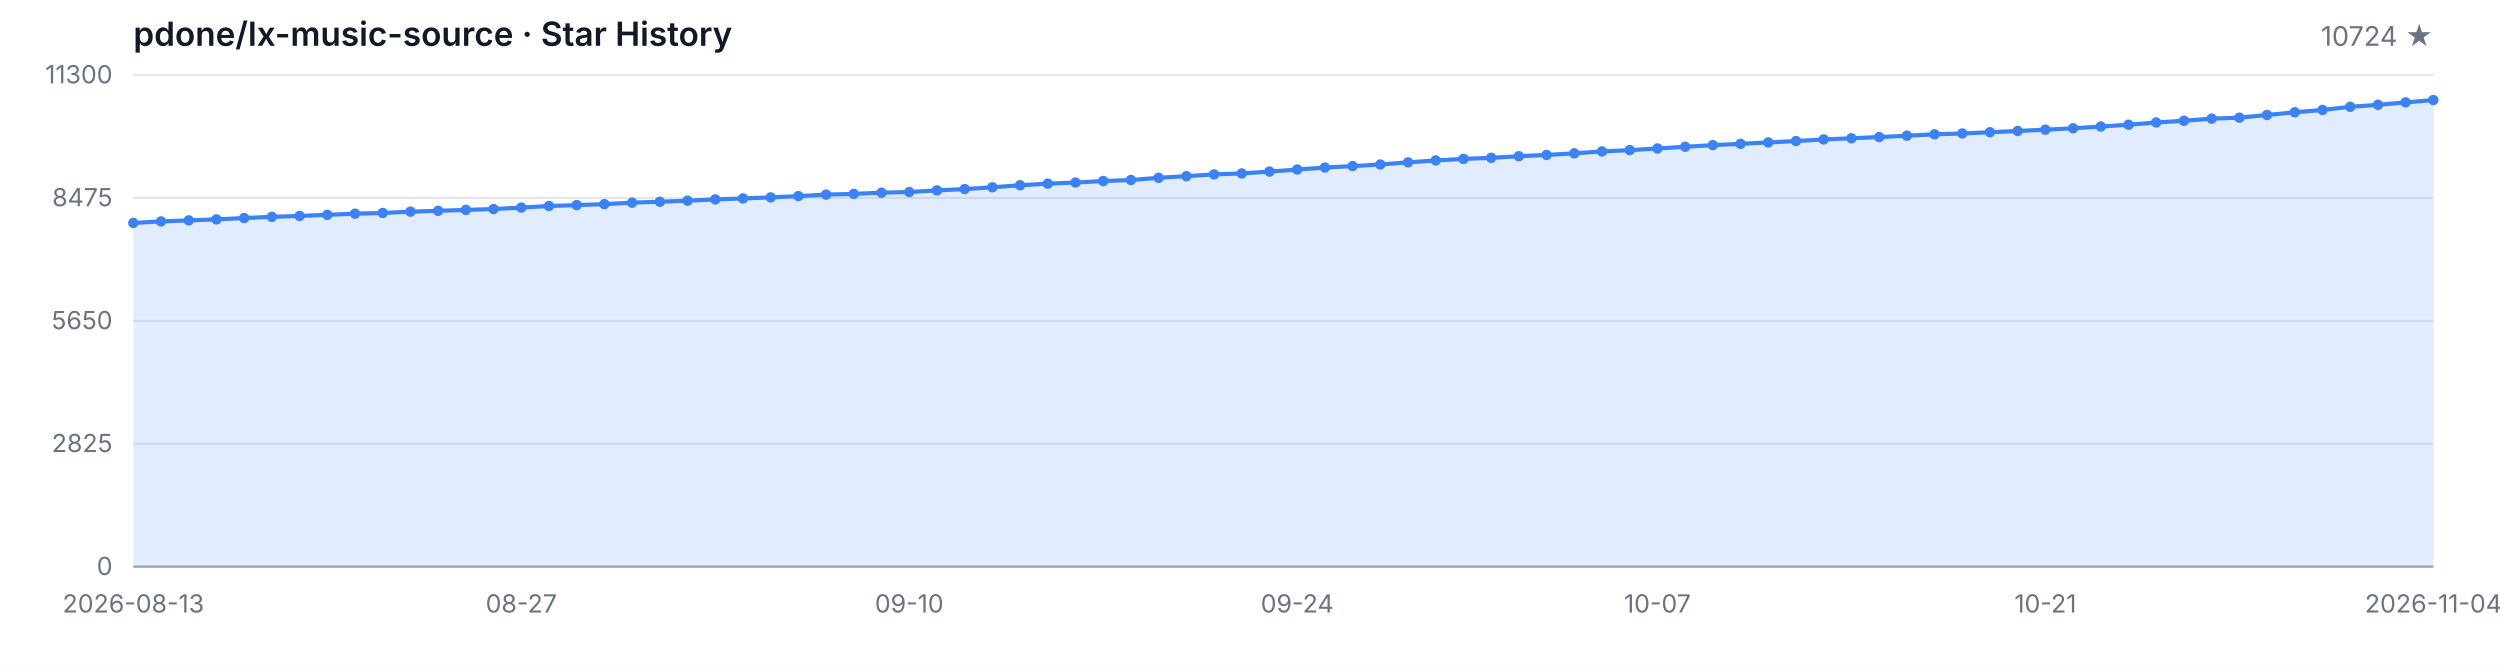
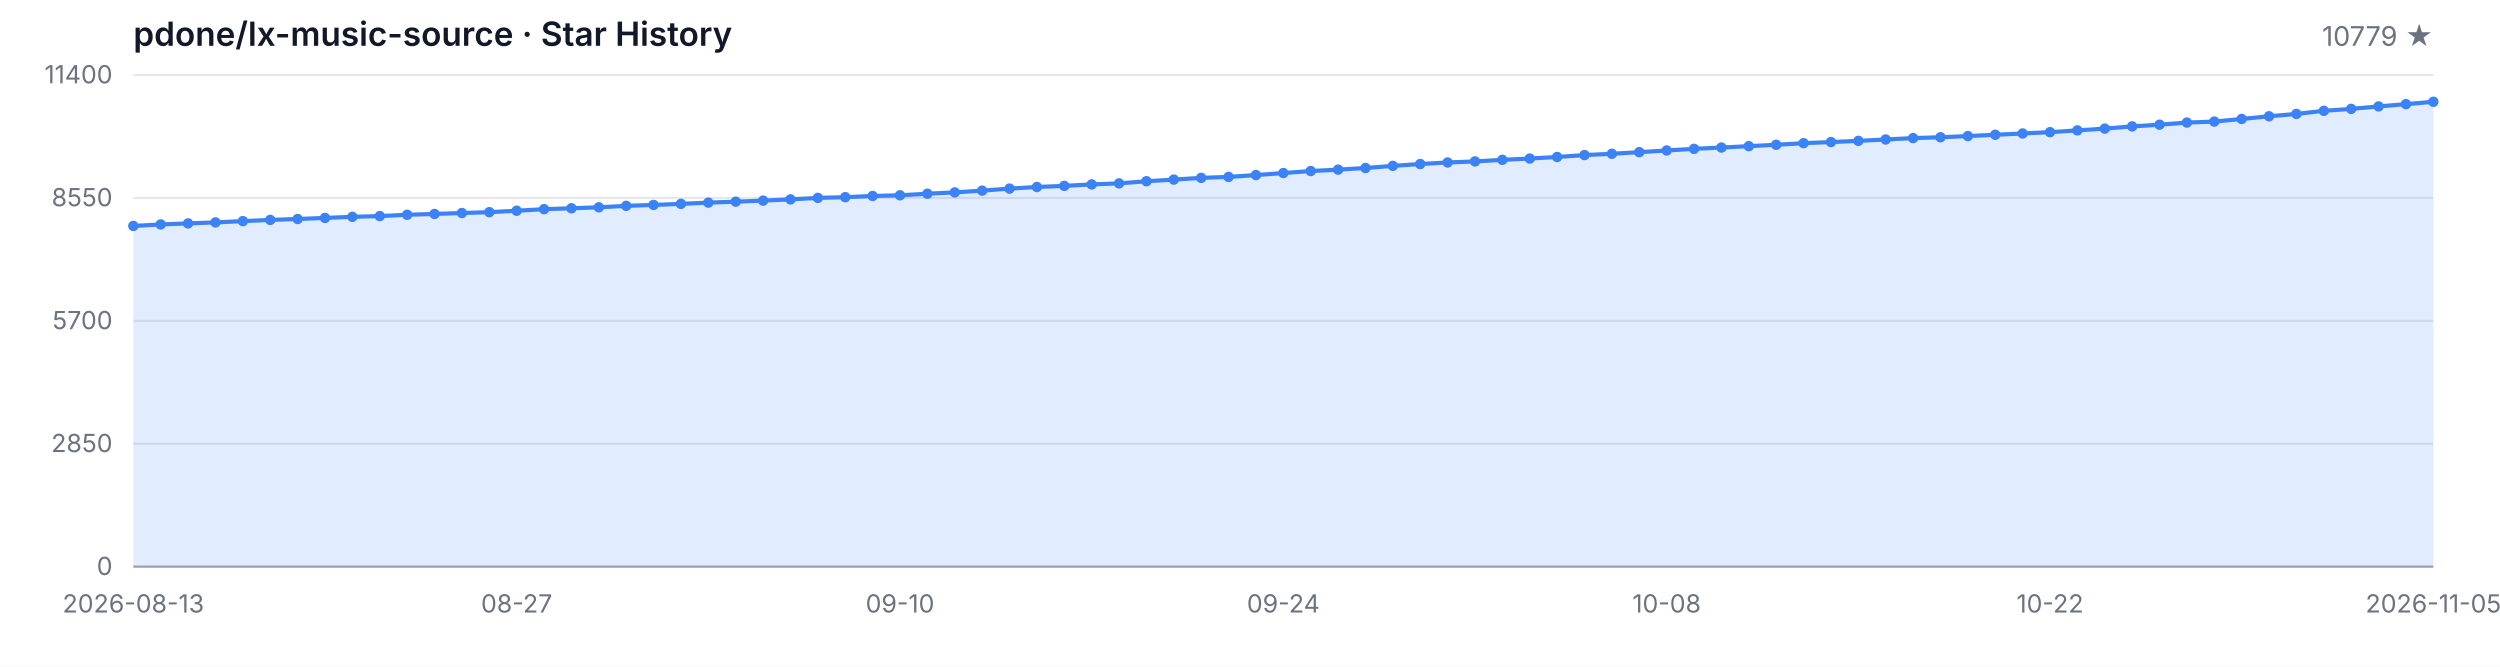
<svg xmlns="http://www.w3.org/2000/svg" width="1200" height="320" viewBox="0 0 1200 320" role="img" aria-label="Star History">
  <style>
  .bg { fill: #ffffff; }
  .grid { stroke: #e5e7eb; stroke-width: 1; }
  .axis { stroke: #9ca3af; stroke-width: 1; }
  .area { fill: rgba(59, 130, 246, 0.15); }
  .line { fill: none; stroke: #3b82f6; stroke-width: 2; stroke-linejoin: round; stroke-linecap: round; }
  .dot { fill: #3b82f6; }
  .tlabel { fill: #6b7280; font-family: -apple-system, BlinkMacSystemFont, 'Segoe UI', sans-serif; font-size: 12px; }
  .title { fill: #111827; font-family: -apple-system, BlinkMacSystemFont, 'Segoe UI', sans-serif; font-size: 16px; font-weight: 600; }
  .subtitle { fill: #6b7280; font-family: -apple-system, BlinkMacSystemFont, 'Segoe UI', sans-serif; font-size: 13px; }
  @media (prefers-color-scheme: dark) {
    .bg { fill: #0d1117; }
    .grid { stroke: #21262d; }
    .axis { stroke: #484f58; }
    .area { fill: rgba(58, 132, 255, 0.18); }
    .line { stroke: #58a6ff; }
    .dot { fill: #58a6ff; }
    .tlabel { fill: #8b949e; }
    .title { fill: #c9d1d9; }
    .subtitle { fill: #8b949e; }
  }
</style>
  <rect class="bg" width="1200" height="320" />
  <text class="title" x="64" y="22">pdone/lx-music-source · Star History</text>
-   <text class="subtitle" x="1168" y="22" text-anchor="end">10724 ★</text>
+   <text class="subtitle" x="1168" y="22" text-anchor="end">10779 ★</text>
  <line class="grid" x1="64" y1="272.00" x2="1168" y2="272.00" />
  <line class="grid" x1="64" y1="213.00" x2="1168" y2="213.00" />
  <line class="grid" x1="64" y1="154.00" x2="1168" y2="154.00" />
  <line class="grid" x1="64" y1="95.00" x2="1168" y2="95.00" />
  <line class="grid" x1="64" y1="36.00" x2="1168" y2="36.00" />
  <text class="tlabel" x="54" y="276.00" text-anchor="end">0</text>
-   <text class="tlabel" x="54" y="217.00" text-anchor="end">2825</text>
-   <text class="tlabel" x="54" y="158.00" text-anchor="end">5650</text>
-   <text class="tlabel" x="54" y="99.00" text-anchor="end">8475</text>
-   <text class="tlabel" x="54" y="40.00" text-anchor="end">11300</text>
+   <text class="tlabel" x="54" y="217.00" text-anchor="end">2850</text>
+   <text class="tlabel" x="54" y="158.00" text-anchor="end">5700</text>
+   <text class="tlabel" x="54" y="99.00" text-anchor="end">8550</text>
+   <text class="tlabel" x="54" y="40.00" text-anchor="end">11400</text>
  <line class="axis" x1="64" y1="272" x2="1168" y2="272" />
-   <path class="area" d="M 64.00 272.00 L 64.00 107.01 L 77.30 106.28 L 90.60 105.78 L 103.90 105.30 L 117.20 104.67 L 130.51 104.08 L 143.81 103.65 L 157.11 103.12 L 170.41 102.58 L 183.71 102.23 L 197.01 101.60 L 210.31 101.20 L 223.61 100.74 L 236.92 100.35 L 250.22 99.64 L 263.52 98.88 L 276.82 98.45 L 290.12 97.99 L 303.42 97.28 L 316.72 96.84 L 330.02 96.32 L 343.33 95.71 L 356.63 95.25 L 369.93 94.75 L 383.23 94.14 L 396.53 93.41 L 409.83 93.08 L 423.13 92.49 L 436.43 92.16 L 449.73 91.41 L 463.04 90.76 L 476.34 89.90 L 489.64 88.92 L 502.94 88.15 L 516.24 87.61 L 529.54 86.90 L 542.84 86.40 L 556.14 85.35 L 569.45 84.56 L 582.75 83.72 L 596.05 83.26 L 609.35 82.36 L 622.65 81.38 L 635.95 80.42 L 649.25 79.73 L 662.55 78.96 L 675.86 77.92 L 689.16 77.02 L 702.46 76.27 L 715.76 75.76 L 729.06 74.99 L 742.36 74.37 L 755.66 73.61 L 768.96 72.69 L 782.27 72.07 L 795.57 71.27 L 808.87 70.46 L 822.17 69.67 L 835.47 69.04 L 848.77 68.37 L 862.07 67.70 L 875.37 66.93 L 888.67 66.39 L 901.98 65.80 L 915.28 65.13 L 928.58 64.47 L 941.88 64.07 L 955.18 63.48 L 968.48 62.86 L 981.78 62.23 L 995.08 61.58 L 1008.39 60.73 L 1021.69 59.87 L 1034.99 58.79 L 1048.29 57.97 L 1061.59 56.95 L 1074.89 56.47 L 1088.19 55.19 L 1101.49 53.90 L 1114.80 52.77 L 1128.10 51.27 L 1141.40 50.31 L 1154.70 49.14 L 1168.00 48.03 L 1168.00 272.00 Z" />
-   <path class="line" d="M 64.00 107.01 L 77.30 106.28 L 90.60 105.78 L 103.90 105.30 L 117.20 104.67 L 130.51 104.08 L 143.81 103.65 L 157.11 103.12 L 170.41 102.58 L 183.71 102.23 L 197.01 101.60 L 210.31 101.20 L 223.61 100.74 L 236.92 100.35 L 250.22 99.64 L 263.52 98.88 L 276.82 98.45 L 290.12 97.99 L 303.42 97.28 L 316.72 96.84 L 330.02 96.32 L 343.33 95.71 L 356.63 95.25 L 369.93 94.75 L 383.23 94.14 L 396.53 93.41 L 409.83 93.08 L 423.13 92.49 L 436.43 92.16 L 449.73 91.41 L 463.04 90.76 L 476.34 89.90 L 489.64 88.92 L 502.94 88.15 L 516.24 87.61 L 529.54 86.90 L 542.84 86.40 L 556.14 85.35 L 569.45 84.56 L 582.75 83.72 L 596.05 83.26 L 609.35 82.36 L 622.65 81.38 L 635.95 80.42 L 649.25 79.73 L 662.55 78.96 L 675.86 77.92 L 689.16 77.02 L 702.46 76.27 L 715.76 75.76 L 729.06 74.99 L 742.36 74.37 L 755.66 73.61 L 768.96 72.69 L 782.27 72.07 L 795.57 71.27 L 808.87 70.46 L 822.17 69.67 L 835.47 69.04 L 848.77 68.37 L 862.07 67.70 L 875.37 66.93 L 888.67 66.39 L 901.98 65.80 L 915.28 65.13 L 928.58 64.47 L 941.88 64.07 L 955.18 63.48 L 968.48 62.86 L 981.78 62.23 L 995.08 61.58 L 1008.39 60.73 L 1021.69 59.87 L 1034.99 58.79 L 1048.29 57.97 L 1061.59 56.95 L 1074.89 56.47 L 1088.19 55.19 L 1101.49 53.90 L 1114.80 52.77 L 1128.10 51.27 L 1141.40 50.31 L 1154.70 49.14 L 1168.00 48.03" />
-   <circle class="dot" cx="64.00" cy="107.01" r="2.5" />
-   <circle class="dot" cx="77.30" cy="106.28" r="2.5" />
-   <circle class="dot" cx="90.60" cy="105.78" r="2.5" />
-   <circle class="dot" cx="103.90" cy="105.30" r="2.5" />
-   <circle class="dot" cx="117.20" cy="104.67" r="2.5" />
-   <circle class="dot" cx="130.51" cy="104.08" r="2.5" />
-   <circle class="dot" cx="143.81" cy="103.65" r="2.5" />
-   <circle class="dot" cx="157.11" cy="103.12" r="2.5" />
-   <circle class="dot" cx="170.41" cy="102.58" r="2.5" />
-   <circle class="dot" cx="183.71" cy="102.23" r="2.5" />
-   <circle class="dot" cx="197.01" cy="101.60" r="2.5" />
-   <circle class="dot" cx="210.31" cy="101.20" r="2.5" />
-   <circle class="dot" cx="223.61" cy="100.74" r="2.5" />
-   <circle class="dot" cx="236.92" cy="100.35" r="2.5" />
-   <circle class="dot" cx="250.22" cy="99.64" r="2.5" />
-   <circle class="dot" cx="263.52" cy="98.88" r="2.5" />
-   <circle class="dot" cx="276.82" cy="98.45" r="2.5" />
-   <circle class="dot" cx="290.12" cy="97.99" r="2.5" />
-   <circle class="dot" cx="303.42" cy="97.28" r="2.5" />
-   <circle class="dot" cx="316.72" cy="96.84" r="2.5" />
-   <circle class="dot" cx="330.02" cy="96.32" r="2.5" />
-   <circle class="dot" cx="343.33" cy="95.71" r="2.5" />
-   <circle class="dot" cx="356.63" cy="95.25" r="2.5" />
-   <circle class="dot" cx="369.93" cy="94.75" r="2.5" />
-   <circle class="dot" cx="383.23" cy="94.14" r="2.5" />
-   <circle class="dot" cx="396.53" cy="93.41" r="2.5" />
-   <circle class="dot" cx="409.83" cy="93.08" r="2.5" />
-   <circle class="dot" cx="423.13" cy="92.49" r="2.5" />
-   <circle class="dot" cx="436.43" cy="92.16" r="2.5" />
-   <circle class="dot" cx="449.73" cy="91.41" r="2.5" />
-   <circle class="dot" cx="463.04" cy="90.76" r="2.5" />
-   <circle class="dot" cx="476.34" cy="89.90" r="2.5" />
-   <circle class="dot" cx="489.64" cy="88.92" r="2.5" />
-   <circle class="dot" cx="502.94" cy="88.15" r="2.5" />
-   <circle class="dot" cx="516.24" cy="87.61" r="2.5" />
-   <circle class="dot" cx="529.54" cy="86.90" r="2.5" />
-   <circle class="dot" cx="542.84" cy="86.40" r="2.5" />
-   <circle class="dot" cx="556.14" cy="85.35" r="2.5" />
-   <circle class="dot" cx="569.45" cy="84.56" r="2.5" />
-   <circle class="dot" cx="582.75" cy="83.72" r="2.5" />
-   <circle class="dot" cx="596.05" cy="83.26" r="2.5" />
-   <circle class="dot" cx="609.35" cy="82.36" r="2.5" />
-   <circle class="dot" cx="622.65" cy="81.38" r="2.5" />
-   <circle class="dot" cx="635.95" cy="80.42" r="2.5" />
-   <circle class="dot" cx="649.25" cy="79.73" r="2.5" />
-   <circle class="dot" cx="662.55" cy="78.96" r="2.5" />
-   <circle class="dot" cx="675.86" cy="77.92" r="2.5" />
-   <circle class="dot" cx="689.16" cy="77.02" r="2.5" />
-   <circle class="dot" cx="702.46" cy="76.27" r="2.5" />
-   <circle class="dot" cx="715.76" cy="75.76" r="2.5" />
-   <circle class="dot" cx="729.06" cy="74.99" r="2.5" />
-   <circle class="dot" cx="742.36" cy="74.37" r="2.5" />
-   <circle class="dot" cx="755.66" cy="73.61" r="2.5" />
-   <circle class="dot" cx="768.96" cy="72.69" r="2.5" />
-   <circle class="dot" cx="782.27" cy="72.07" r="2.5" />
-   <circle class="dot" cx="795.57" cy="71.27" r="2.5" />
-   <circle class="dot" cx="808.87" cy="70.46" r="2.5" />
-   <circle class="dot" cx="822.17" cy="69.67" r="2.5" />
-   <circle class="dot" cx="835.47" cy="69.04" r="2.5" />
-   <circle class="dot" cx="848.77" cy="68.37" r="2.5" />
-   <circle class="dot" cx="862.07" cy="67.70" r="2.5" />
-   <circle class="dot" cx="875.37" cy="66.93" r="2.5" />
-   <circle class="dot" cx="888.67" cy="66.39" r="2.5" />
-   <circle class="dot" cx="901.98" cy="65.80" r="2.5" />
-   <circle class="dot" cx="915.28" cy="65.13" r="2.5" />
-   <circle class="dot" cx="928.58" cy="64.47" r="2.5" />
-   <circle class="dot" cx="941.88" cy="64.07" r="2.5" />
-   <circle class="dot" cx="955.18" cy="63.48" r="2.5" />
-   <circle class="dot" cx="968.48" cy="62.86" r="2.5" />
-   <circle class="dot" cx="981.78" cy="62.23" r="2.5" />
-   <circle class="dot" cx="995.08" cy="61.58" r="2.5" />
-   <circle class="dot" cx="1008.39" cy="60.73" r="2.5" />
-   <circle class="dot" cx="1021.69" cy="59.87" r="2.5" />
-   <circle class="dot" cx="1034.99" cy="58.79" r="2.5" />
-   <circle class="dot" cx="1048.29" cy="57.97" r="2.5" />
-   <circle class="dot" cx="1061.59" cy="56.95" r="2.5" />
-   <circle class="dot" cx="1074.89" cy="56.47" r="2.5" />
-   <circle class="dot" cx="1088.19" cy="55.19" r="2.5" />
-   <circle class="dot" cx="1101.49" cy="53.90" r="2.5" />
-   <circle class="dot" cx="1114.80" cy="52.77" r="2.5" />
-   <circle class="dot" cx="1128.10" cy="51.27" r="2.5" />
-   <circle class="dot" cx="1141.40" cy="50.31" r="2.5" />
-   <circle class="dot" cx="1154.70" cy="49.14" r="2.5" />
-   <circle class="dot" cx="1168.00" cy="48.03" r="2.5" />
+   <path class="area" d="M 64.00 272.00 L 64.00 108.46 L 77.14 107.73 L 90.29 107.23 L 103.43 106.76 L 116.57 106.14 L 129.71 105.56 L 142.86 105.12 L 156.00 104.61 L 169.14 104.07 L 182.29 103.72 L 195.43 103.09 L 208.57 102.70 L 221.71 102.25 L 234.86 101.85 L 248.00 101.15 L 261.14 100.40 L 274.29 99.97 L 287.43 99.51 L 300.57 98.81 L 313.71 98.37 L 326.86 97.86 L 340.00 97.26 L 353.14 96.80 L 366.29 96.30 L 379.43 95.70 L 392.57 94.98 L 405.71 94.65 L 418.86 94.07 L 432.00 93.74 L 445.14 92.99 L 458.29 92.35 L 471.43 91.50 L 484.57 90.53 L 497.71 89.76 L 510.86 89.22 L 524.00 88.52 L 537.14 88.02 L 550.29 86.99 L 563.43 86.20 L 576.57 85.37 L 589.71 84.92 L 602.86 84.03 L 616.00 83.06 L 629.14 82.10 L 642.29 81.42 L 655.43 80.65 L 668.57 79.62 L 681.71 78.73 L 694.86 77.98 L 708.00 77.49 L 721.14 76.72 L 734.29 76.10 L 747.43 75.35 L 760.57 74.44 L 773.71 73.82 L 786.86 73.04 L 800.00 72.23 L 813.14 71.44 L 826.29 70.82 L 839.43 70.16 L 852.57 69.50 L 865.71 68.73 L 878.86 68.19 L 892.00 67.61 L 905.14 66.95 L 918.29 66.29 L 931.43 65.89 L 944.57 65.31 L 957.71 64.69 L 970.86 64.07 L 984.00 63.43 L 997.14 62.58 L 1010.29 61.73 L 1023.43 60.66 L 1036.57 59.85 L 1049.71 58.83 L 1062.86 58.36 L 1076.00 57.10 L 1089.14 55.81 L 1102.29 54.69 L 1115.43 53.20 L 1128.57 52.25 L 1141.71 51.09 L 1154.86 49.99 L 1168.00 48.86 L 1168.00 272.00 Z" />
+   <path class="line" d="M 64.00 108.46 L 77.14 107.73 L 90.29 107.23 L 103.43 106.76 L 116.57 106.14 L 129.71 105.56 L 142.86 105.12 L 156.00 104.61 L 169.14 104.07 L 182.29 103.72 L 195.43 103.09 L 208.57 102.70 L 221.71 102.25 L 234.86 101.85 L 248.00 101.15 L 261.14 100.40 L 274.29 99.97 L 287.43 99.51 L 300.57 98.81 L 313.71 98.37 L 326.86 97.86 L 340.00 97.26 L 353.14 96.80 L 366.29 96.30 L 379.43 95.70 L 392.57 94.98 L 405.71 94.65 L 418.86 94.07 L 432.00 93.74 L 445.14 92.99 L 458.29 92.35 L 471.43 91.50 L 484.57 90.53 L 497.71 89.76 L 510.86 89.22 L 524.00 88.52 L 537.14 88.02 L 550.29 86.99 L 563.43 86.20 L 576.57 85.37 L 589.71 84.92 L 602.86 84.03 L 616.00 83.06 L 629.14 82.10 L 642.29 81.42 L 655.43 80.65 L 668.57 79.62 L 681.71 78.73 L 694.86 77.98 L 708.00 77.49 L 721.14 76.72 L 734.29 76.10 L 747.43 75.35 L 760.57 74.44 L 773.71 73.82 L 786.86 73.04 L 800.00 72.23 L 813.14 71.44 L 826.29 70.82 L 839.43 70.16 L 852.57 69.50 L 865.71 68.73 L 878.86 68.19 L 892.00 67.61 L 905.14 66.95 L 918.29 66.29 L 931.43 65.89 L 944.57 65.31 L 957.71 64.69 L 970.86 64.07 L 984.00 63.43 L 997.14 62.58 L 1010.29 61.73 L 1023.43 60.66 L 1036.57 59.85 L 1049.71 58.83 L 1062.86 58.36 L 1076.00 57.10 L 1089.14 55.81 L 1102.29 54.69 L 1115.43 53.20 L 1128.57 52.25 L 1141.71 51.09 L 1154.86 49.99 L 1168.00 48.86" />
+   <circle class="dot" cx="64.00" cy="108.46" r="2.5" />
+   <circle class="dot" cx="77.14" cy="107.73" r="2.5" />
+   <circle class="dot" cx="90.29" cy="107.23" r="2.5" />
+   <circle class="dot" cx="103.43" cy="106.76" r="2.5" />
+   <circle class="dot" cx="116.57" cy="106.14" r="2.5" />
+   <circle class="dot" cx="129.71" cy="105.56" r="2.5" />
+   <circle class="dot" cx="142.86" cy="105.12" r="2.5" />
+   <circle class="dot" cx="156.00" cy="104.61" r="2.5" />
+   <circle class="dot" cx="169.14" cy="104.07" r="2.5" />
+   <circle class="dot" cx="182.29" cy="103.72" r="2.5" />
+   <circle class="dot" cx="195.43" cy="103.09" r="2.5" />
+   <circle class="dot" cx="208.57" cy="102.70" r="2.5" />
+   <circle class="dot" cx="221.71" cy="102.25" r="2.5" />
+   <circle class="dot" cx="234.86" cy="101.85" r="2.5" />
+   <circle class="dot" cx="248.00" cy="101.15" r="2.5" />
+   <circle class="dot" cx="261.14" cy="100.40" r="2.5" />
+   <circle class="dot" cx="274.29" cy="99.97" r="2.5" />
+   <circle class="dot" cx="287.43" cy="99.51" r="2.5" />
+   <circle class="dot" cx="300.57" cy="98.81" r="2.5" />
+   <circle class="dot" cx="313.71" cy="98.37" r="2.5" />
+   <circle class="dot" cx="326.86" cy="97.86" r="2.5" />
+   <circle class="dot" cx="340.00" cy="97.26" r="2.5" />
+   <circle class="dot" cx="353.14" cy="96.80" r="2.5" />
+   <circle class="dot" cx="366.29" cy="96.30" r="2.5" />
+   <circle class="dot" cx="379.43" cy="95.70" r="2.5" />
+   <circle class="dot" cx="392.57" cy="94.98" r="2.5" />
+   <circle class="dot" cx="405.71" cy="94.65" r="2.5" />
+   <circle class="dot" cx="418.86" cy="94.07" r="2.5" />
+   <circle class="dot" cx="432.00" cy="93.74" r="2.5" />
+   <circle class="dot" cx="445.14" cy="92.99" r="2.5" />
+   <circle class="dot" cx="458.29" cy="92.35" r="2.5" />
+   <circle class="dot" cx="471.43" cy="91.50" r="2.5" />
+   <circle class="dot" cx="484.57" cy="90.53" r="2.5" />
+   <circle class="dot" cx="497.71" cy="89.76" r="2.5" />
+   <circle class="dot" cx="510.86" cy="89.22" r="2.5" />
+   <circle class="dot" cx="524.00" cy="88.52" r="2.5" />
+   <circle class="dot" cx="537.14" cy="88.02" r="2.5" />
+   <circle class="dot" cx="550.29" cy="86.99" r="2.5" />
+   <circle class="dot" cx="563.43" cy="86.20" r="2.5" />
+   <circle class="dot" cx="576.57" cy="85.37" r="2.5" />
+   <circle class="dot" cx="589.71" cy="84.92" r="2.5" />
+   <circle class="dot" cx="602.86" cy="84.03" r="2.5" />
+   <circle class="dot" cx="616.00" cy="83.06" r="2.5" />
+   <circle class="dot" cx="629.14" cy="82.10" r="2.5" />
+   <circle class="dot" cx="642.29" cy="81.42" r="2.5" />
+   <circle class="dot" cx="655.43" cy="80.65" r="2.5" />
+   <circle class="dot" cx="668.57" cy="79.62" r="2.5" />
+   <circle class="dot" cx="681.71" cy="78.73" r="2.5" />
+   <circle class="dot" cx="694.86" cy="77.98" r="2.5" />
+   <circle class="dot" cx="708.00" cy="77.49" r="2.5" />
+   <circle class="dot" cx="721.14" cy="76.72" r="2.5" />
+   <circle class="dot" cx="734.29" cy="76.10" r="2.5" />
+   <circle class="dot" cx="747.43" cy="75.35" r="2.5" />
+   <circle class="dot" cx="760.57" cy="74.44" r="2.5" />
+   <circle class="dot" cx="773.71" cy="73.82" r="2.5" />
+   <circle class="dot" cx="786.86" cy="73.04" r="2.5" />
+   <circle class="dot" cx="800.00" cy="72.23" r="2.5" />
+   <circle class="dot" cx="813.14" cy="71.44" r="2.5" />
+   <circle class="dot" cx="826.29" cy="70.82" r="2.5" />
+   <circle class="dot" cx="839.43" cy="70.16" r="2.5" />
+   <circle class="dot" cx="852.57" cy="69.50" r="2.5" />
+   <circle class="dot" cx="865.71" cy="68.73" r="2.5" />
+   <circle class="dot" cx="878.86" cy="68.19" r="2.5" />
+   <circle class="dot" cx="892.00" cy="67.61" r="2.5" />
+   <circle class="dot" cx="905.14" cy="66.95" r="2.5" />
+   <circle class="dot" cx="918.29" cy="66.29" r="2.5" />
+   <circle class="dot" cx="931.43" cy="65.89" r="2.5" />
+   <circle class="dot" cx="944.57" cy="65.31" r="2.5" />
+   <circle class="dot" cx="957.71" cy="64.69" r="2.5" />
+   <circle class="dot" cx="970.86" cy="64.07" r="2.5" />
+   <circle class="dot" cx="984.00" cy="63.43" r="2.5" />
+   <circle class="dot" cx="997.14" cy="62.58" r="2.5" />
+   <circle class="dot" cx="1010.29" cy="61.73" r="2.5" />
+   <circle class="dot" cx="1023.43" cy="60.66" r="2.5" />
+   <circle class="dot" cx="1036.57" cy="59.85" r="2.5" />
+   <circle class="dot" cx="1049.71" cy="58.83" r="2.5" />
+   <circle class="dot" cx="1062.86" cy="58.36" r="2.5" />
+   <circle class="dot" cx="1076.00" cy="57.10" r="2.5" />
+   <circle class="dot" cx="1089.14" cy="55.81" r="2.5" />
+   <circle class="dot" cx="1102.29" cy="54.69" r="2.5" />
+   <circle class="dot" cx="1115.43" cy="53.20" r="2.5" />
+   <circle class="dot" cx="1128.57" cy="52.25" r="2.5" />
+   <circle class="dot" cx="1141.71" cy="51.09" r="2.5" />
+   <circle class="dot" cx="1154.86" cy="49.99" r="2.5" />
+   <circle class="dot" cx="1168.00" cy="48.86" r="2.5" />
  <text class="tlabel" x="64.00" y="294" text-anchor="middle">2026-08-13</text>
-   <text class="tlabel" x="250.22" y="294" text-anchor="middle">08-27</text>
-   <text class="tlabel" x="436.43" y="294" text-anchor="middle">09-10</text>
-   <text class="tlabel" x="622.65" y="294" text-anchor="middle">09-24</text>
-   <text class="tlabel" x="795.57" y="294" text-anchor="middle">10-07</text>
-   <text class="tlabel" x="981.78" y="294" text-anchor="middle">10-21</text>
-   <text class="tlabel" x="1168.00" y="294" text-anchor="middle">2026-11-04</text>
+   <text class="tlabel" x="248.00" y="294" text-anchor="middle">08-27</text>
+   <text class="tlabel" x="432.00" y="294" text-anchor="middle">09-10</text>
+   <text class="tlabel" x="616.00" y="294" text-anchor="middle">09-24</text>
+   <text class="tlabel" x="800.00" y="294" text-anchor="middle">10-08</text>
+   <text class="tlabel" x="984.00" y="294" text-anchor="middle">10-22</text>
+   <text class="tlabel" x="1168.00" y="294" text-anchor="middle">2026-11-05</text>
</svg>
